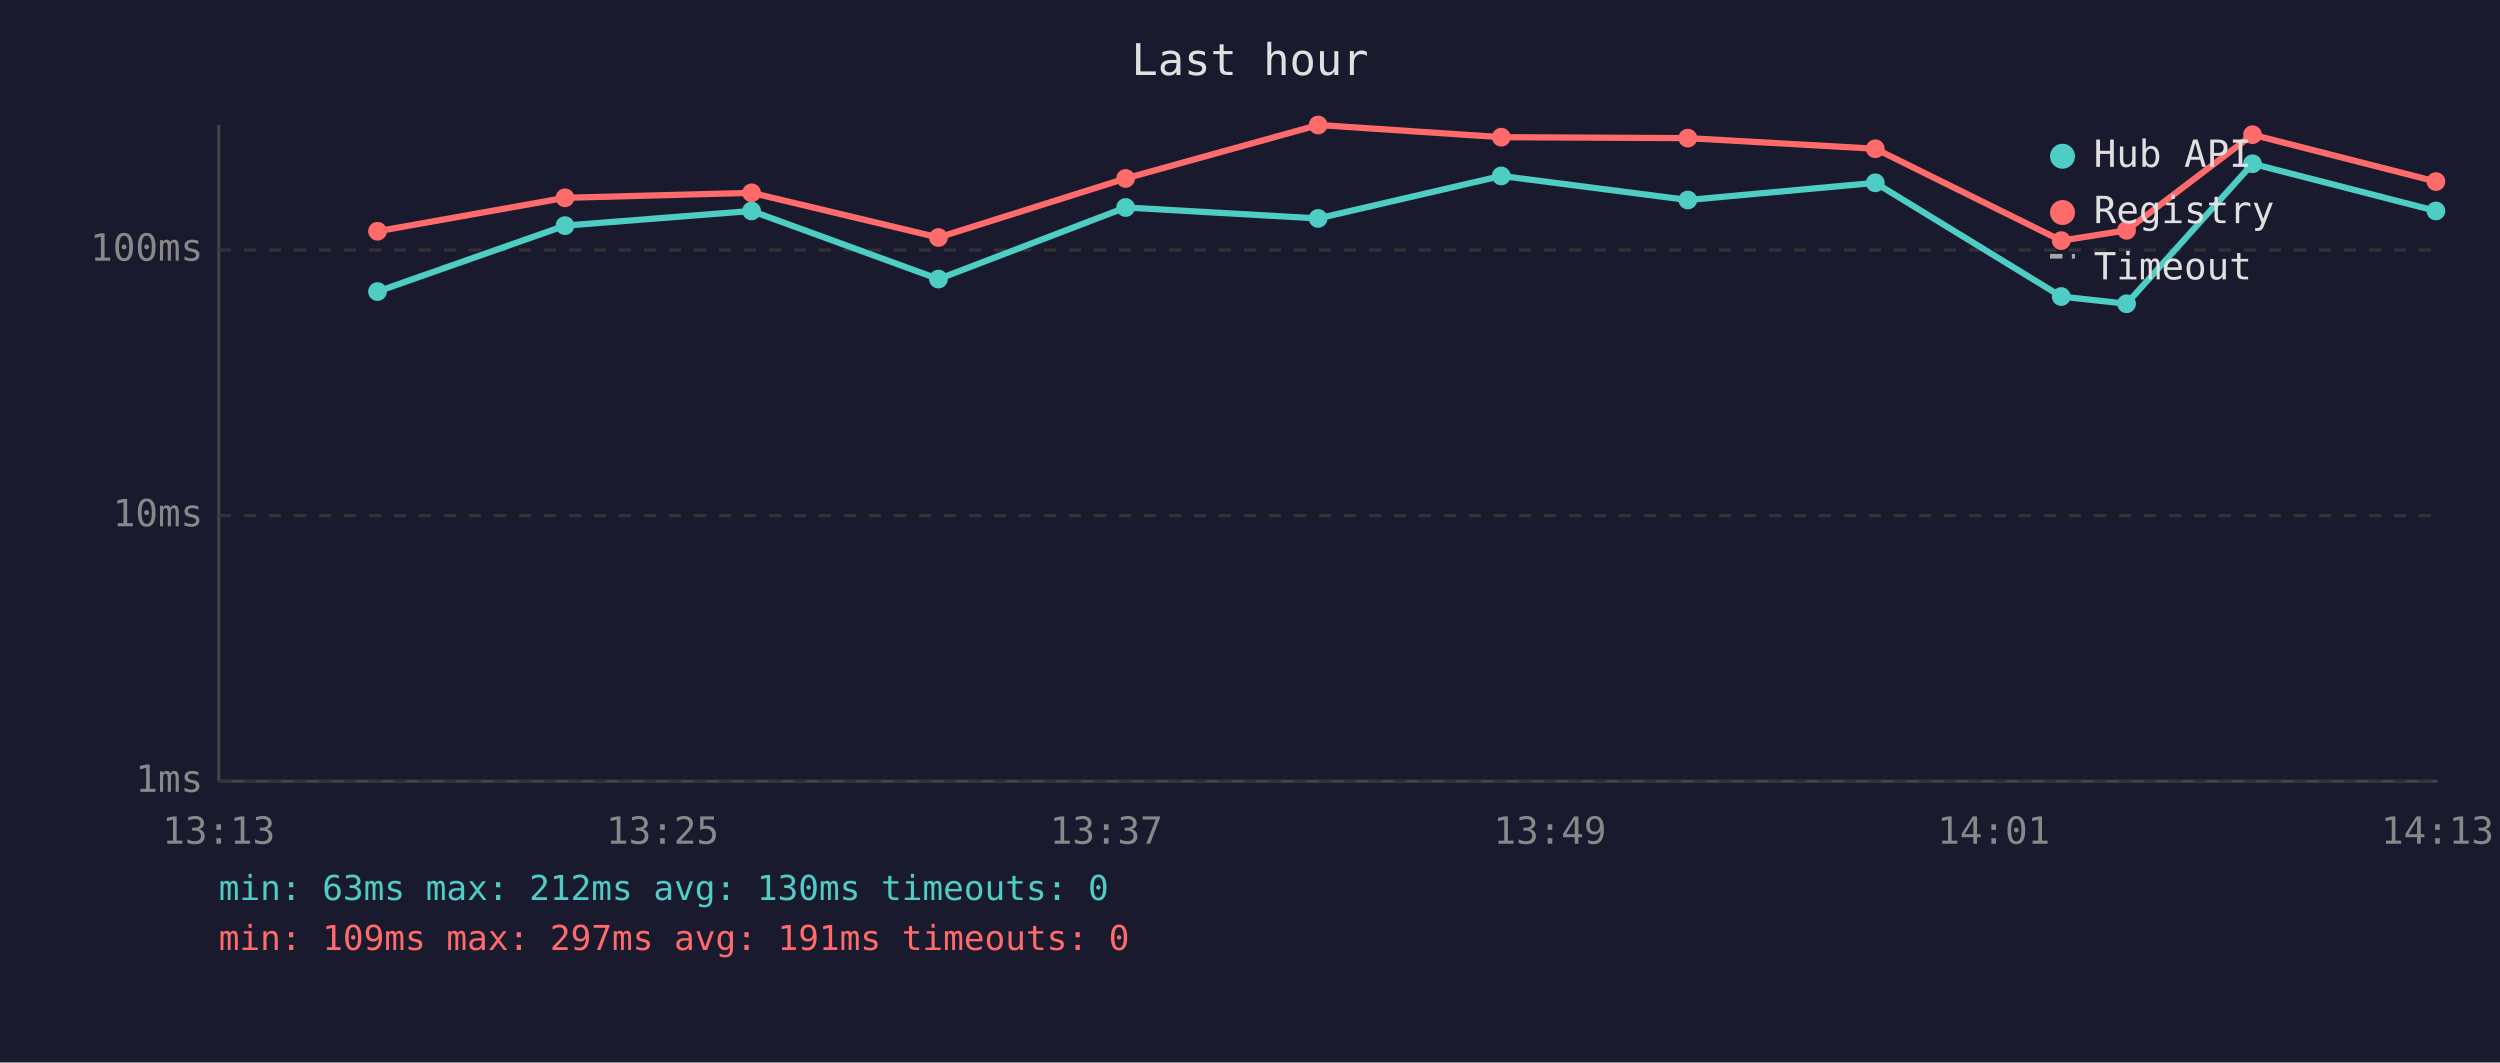
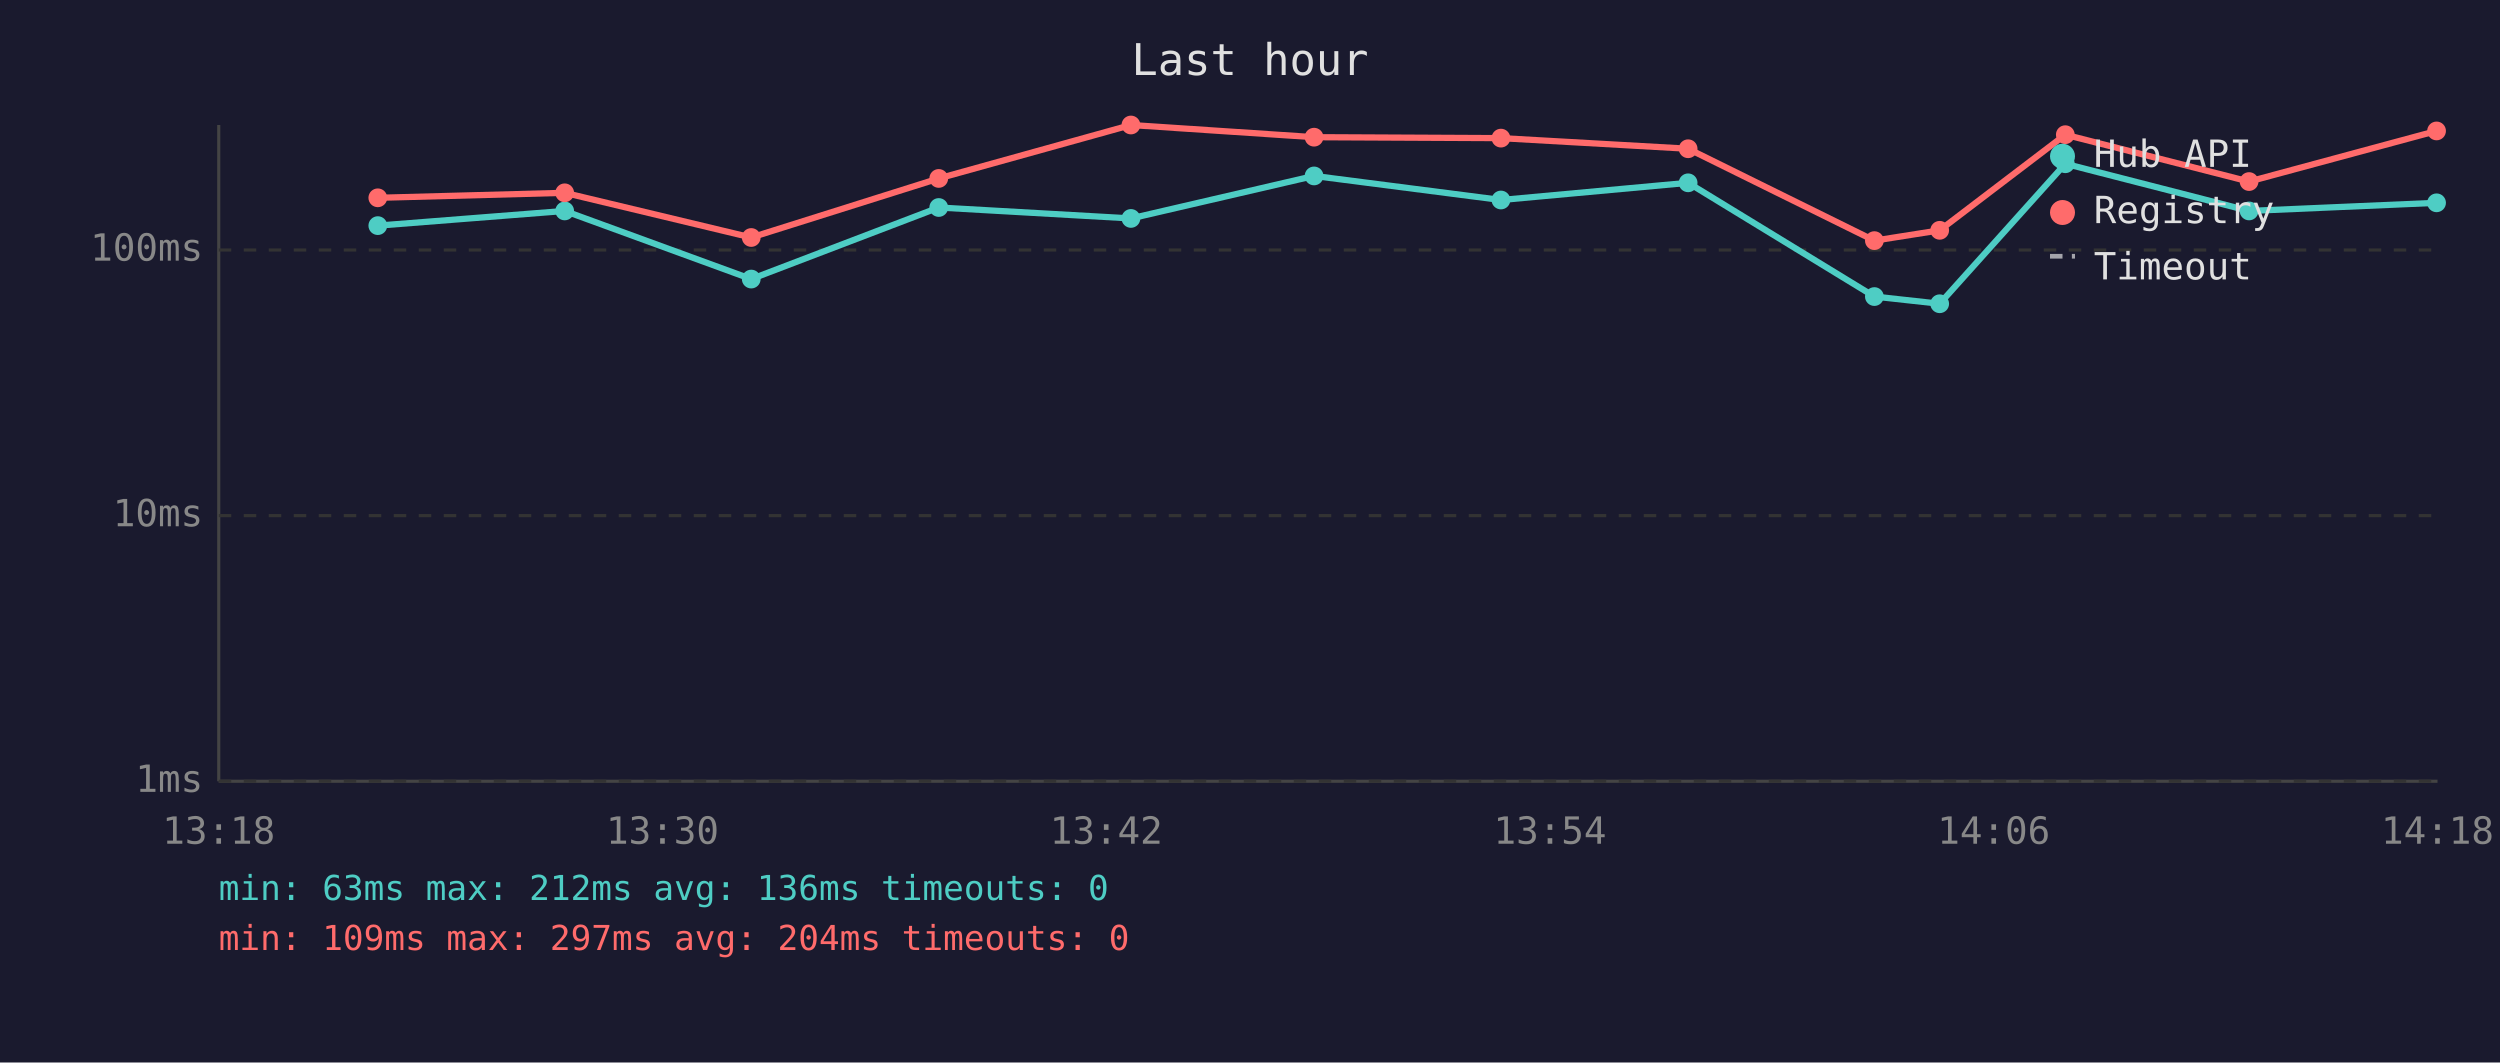
<svg xmlns="http://www.w3.org/2000/svg" viewBox="0 0 800 340" font-family="monospace" font-size="12">
  <rect width="800" height="340" fill="#1a1a2e" />
  <text x="400" y="24" fill="#e0e0e0" font-size="14" text-anchor="middle">Last hour</text>
  <line x1="70" y1="40" x2="70" y2="250" stroke="#444" stroke-width="1" />
  <line x1="70" y1="250" x2="780" y2="250" stroke="#444" stroke-width="1" />
  <line x1="70" y1="250" x2="780" y2="250" stroke="#333" stroke-width="1" stroke-dasharray="4" />
  <text x="65" y="250" fill="#888" text-anchor="end" dominant-baseline="middle">1ms</text>
  <line x1="70" y1="165" x2="780" y2="165" stroke="#333" stroke-width="1" stroke-dasharray="4" />
  <text x="65" y="165" fill="#888" text-anchor="end" dominant-baseline="middle">10ms</text>
  <line x1="70" y1="80" x2="780" y2="80" stroke="#333" stroke-width="1" stroke-dasharray="4" />
  <text x="65" y="80" fill="#888" text-anchor="end" dominant-baseline="middle">100ms</text>
-   <text x="70" y="270" fill="#888" text-anchor="middle">13:13</text>
-   <text x="212" y="270" fill="#888" text-anchor="middle">13:25</text>
-   <text x="354" y="270" fill="#888" text-anchor="middle">13:37</text>
-   <text x="496" y="270" fill="#888" text-anchor="middle">13:49</text>
-   <text x="638" y="270" fill="#888" text-anchor="middle">14:01</text>
-   <text x="780" y="270" fill="#888" text-anchor="middle">14:13</text>
-   <polyline points="120.8,93.3 180.8,72.2 240.5,67.5 300.3,89.3 360.2,66.4 421.8,69.9 480.4,56.3 540.1,64.0 600.1,58.5 659.6,94.9 680.5,97.2 720.8,52.4 779.5,67.5" fill="none" stroke="#4ecdc4" stroke-width="2" opacity="1" />
-   <circle cx="120.8" cy="93.3" r="3" fill="#4ecdc4" />
-   <circle cx="180.8" cy="72.2" r="3" fill="#4ecdc4" />
-   <circle cx="240.5" cy="67.5" r="3" fill="#4ecdc4" />
-   <circle cx="300.3" cy="89.3" r="3" fill="#4ecdc4" />
-   <circle cx="360.2" cy="66.4" r="3" fill="#4ecdc4" />
-   <circle cx="421.8" cy="69.9" r="3" fill="#4ecdc4" />
-   <circle cx="480.4" cy="56.3" r="3" fill="#4ecdc4" />
-   <circle cx="540.1" cy="64.0" r="3" fill="#4ecdc4" />
-   <circle cx="600.1" cy="58.5" r="3" fill="#4ecdc4" />
-   <circle cx="659.6" cy="94.9" r="3" fill="#4ecdc4" />
-   <circle cx="680.5" cy="97.2" r="3" fill="#4ecdc4" />
-   <circle cx="720.8" cy="52.4" r="3" fill="#4ecdc4" />
-   <circle cx="779.5" cy="67.5" r="3" fill="#4ecdc4" />
-   <polyline points="120.8,74.0 180.8,63.3 240.5,61.7 300.3,76.0 360.2,57.1 421.8,40.0 480.4,43.9 540.1,44.2 600.1,47.6 659.6,77.0 680.5,73.7 720.8,43.1 779.5,58.1" fill="none" stroke="#ff6b6b" stroke-width="2" opacity="1" />
-   <circle cx="120.8" cy="74.0" r="3" fill="#ff6b6b" />
-   <circle cx="180.8" cy="63.3" r="3" fill="#ff6b6b" />
-   <circle cx="240.5" cy="61.7" r="3" fill="#ff6b6b" />
-   <circle cx="300.3" cy="76.0" r="3" fill="#ff6b6b" />
-   <circle cx="360.2" cy="57.1" r="3" fill="#ff6b6b" />
-   <circle cx="421.8" cy="40.0" r="3" fill="#ff6b6b" />
-   <circle cx="480.4" cy="43.9" r="3" fill="#ff6b6b" />
-   <circle cx="540.1" cy="44.2" r="3" fill="#ff6b6b" />
-   <circle cx="600.1" cy="47.6" r="3" fill="#ff6b6b" />
-   <circle cx="659.6" cy="77.0" r="3" fill="#ff6b6b" />
-   <circle cx="680.5" cy="73.7" r="3" fill="#ff6b6b" />
-   <circle cx="720.8" cy="43.1" r="3" fill="#ff6b6b" />
-   <circle cx="779.5" cy="58.1" r="3" fill="#ff6b6b" />
+   <text x="70" y="270" fill="#888" text-anchor="middle">13:18</text>
+   <text x="212" y="270" fill="#888" text-anchor="middle">13:30</text>
+   <text x="354" y="270" fill="#888" text-anchor="middle">13:42</text>
+   <text x="496" y="270" fill="#888" text-anchor="middle">13:54</text>
+   <text x="638" y="270" fill="#888" text-anchor="middle">14:06</text>
+   <text x="780" y="270" fill="#888" text-anchor="middle">14:18</text>
+   <polyline points="120.9,72.2 180.7,67.5 240.4,89.3 300.4,66.4 361.9,69.9 420.5,56.3 480.3,64.0 540.2,58.5 599.8,94.9 620.7,97.2 660.9,52.4 719.7,67.5 779.7,64.9" fill="none" stroke="#4ecdc4" stroke-width="2" opacity="1" />
+   <circle cx="120.9" cy="72.2" r="3" fill="#4ecdc4" />
+   <circle cx="180.7" cy="67.5" r="3" fill="#4ecdc4" />
+   <circle cx="240.4" cy="89.3" r="3" fill="#4ecdc4" />
+   <circle cx="300.4" cy="66.4" r="3" fill="#4ecdc4" />
+   <circle cx="361.9" cy="69.9" r="3" fill="#4ecdc4" />
+   <circle cx="420.5" cy="56.3" r="3" fill="#4ecdc4" />
+   <circle cx="480.3" cy="64.0" r="3" fill="#4ecdc4" />
+   <circle cx="540.2" cy="58.5" r="3" fill="#4ecdc4" />
+   <circle cx="599.8" cy="94.9" r="3" fill="#4ecdc4" />
+   <circle cx="620.7" cy="97.2" r="3" fill="#4ecdc4" />
+   <circle cx="660.9" cy="52.4" r="3" fill="#4ecdc4" />
+   <circle cx="719.7" cy="67.5" r="3" fill="#4ecdc4" />
+   <circle cx="779.7" cy="64.9" r="3" fill="#4ecdc4" />
+   <polyline points="120.9,63.3 180.7,61.7 240.4,76.0 300.4,57.1 361.9,40.0 420.5,43.9 480.3,44.2 540.2,47.6 599.8,77.0 620.7,73.7 660.9,43.1 719.7,58.1 779.7,41.9" fill="none" stroke="#ff6b6b" stroke-width="2" opacity="1" />
+   <circle cx="120.9" cy="63.3" r="3" fill="#ff6b6b" />
+   <circle cx="180.7" cy="61.7" r="3" fill="#ff6b6b" />
+   <circle cx="240.4" cy="76.0" r="3" fill="#ff6b6b" />
+   <circle cx="300.4" cy="57.1" r="3" fill="#ff6b6b" />
+   <circle cx="361.9" cy="40.0" r="3" fill="#ff6b6b" />
+   <circle cx="420.5" cy="43.9" r="3" fill="#ff6b6b" />
+   <circle cx="480.3" cy="44.2" r="3" fill="#ff6b6b" />
+   <circle cx="540.2" cy="47.6" r="3" fill="#ff6b6b" />
+   <circle cx="599.8" cy="77.0" r="3" fill="#ff6b6b" />
+   <circle cx="620.7" cy="73.7" r="3" fill="#ff6b6b" />
+   <circle cx="660.9" cy="43.1" r="3" fill="#ff6b6b" />
+   <circle cx="719.7" cy="58.1" r="3" fill="#ff6b6b" />
+   <circle cx="779.7" cy="41.9" r="3" fill="#ff6b6b" />
  <circle cx="660" cy="50" r="4" fill="#4ecdc4" />
  <text x="670" y="50" fill="#e0e0e0" dominant-baseline="middle">Hub API</text>
  <circle cx="660" cy="68" r="4" fill="#ff6b6b" />
  <text x="670" y="68" fill="#e0e0e0" dominant-baseline="middle">Registry</text>
  <line x1="656" y1="82" x2="664" y2="82" stroke="#e0e0e0" stroke-width="1.5" stroke-dasharray="4,3" opacity="0.7" />
  <text x="670" y="86" fill="#e0e0e0" dominant-baseline="middle">Timeout</text>
-   <text x="70" y="288" fill="#4ecdc4" font-size="11">min: 63ms  max: 212ms  avg: 130ms  timeouts: 0</text>
-   <text x="70" y="304" fill="#ff6b6b" font-size="11">min: 109ms  max: 297ms  avg: 191ms  timeouts: 0</text>
+   <text x="70" y="288" fill="#4ecdc4" font-size="11">min: 63ms  max: 212ms  avg: 136ms  timeouts: 0</text>
+   <text x="70" y="304" fill="#ff6b6b" font-size="11">min: 109ms  max: 297ms  avg: 204ms  timeouts: 0</text>
</svg>
